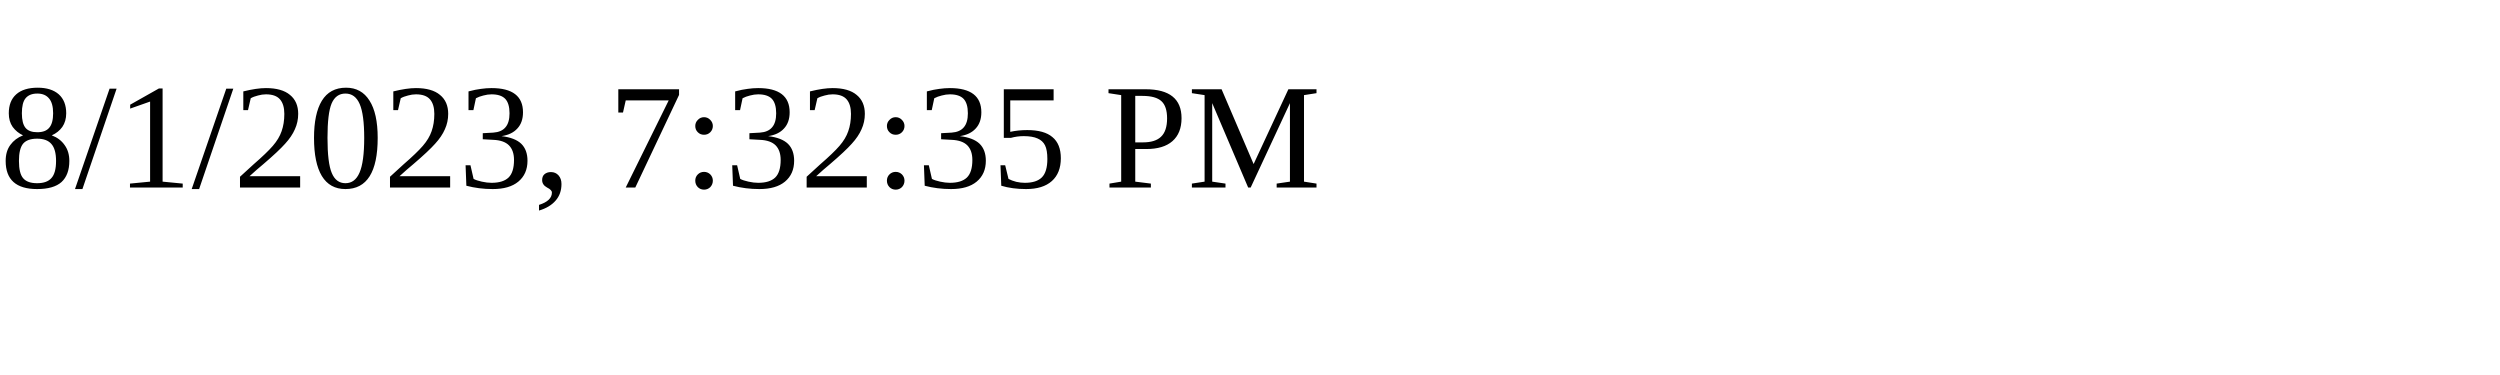
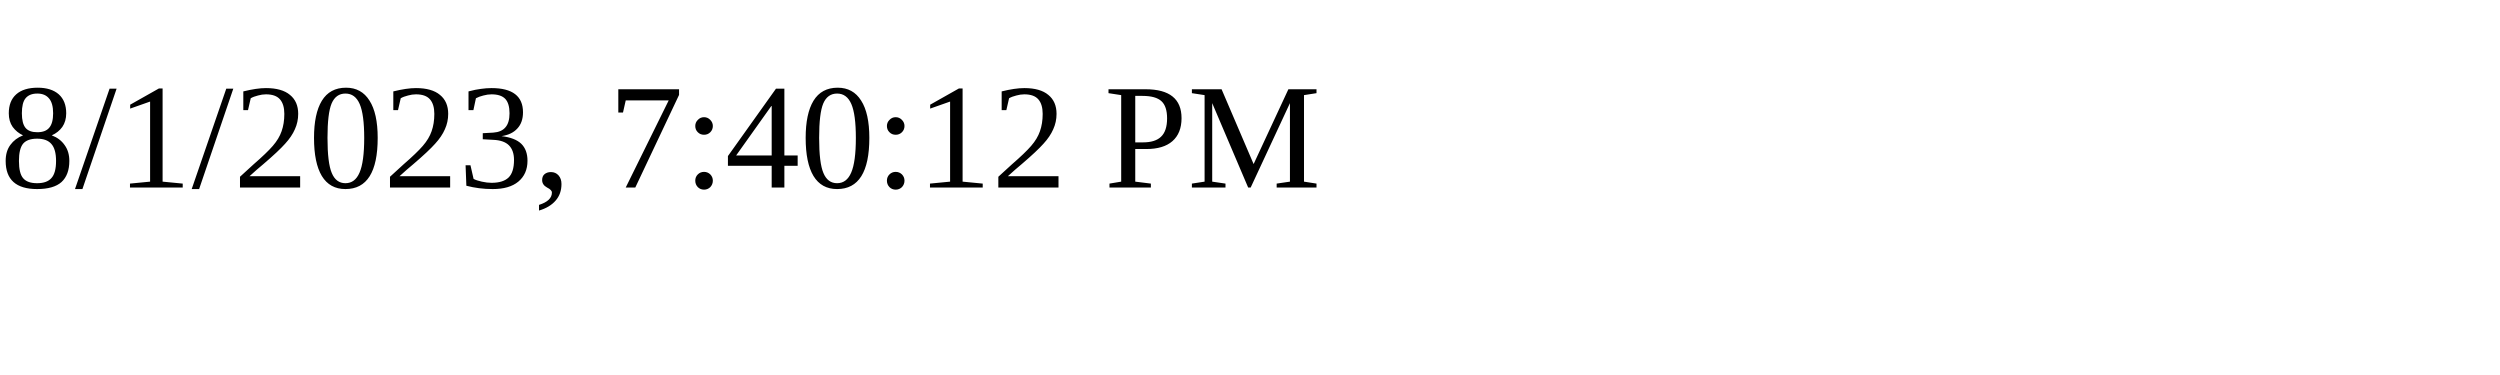
<svg xmlns="http://www.w3.org/2000/svg" height="30" width="200">
-   <text x="0" y="15">8/1/2023, 7:32:35 PM</text>
+   <text x="0" y="15">8/1/2023, 7:40:12 PM</text>
</svg>
